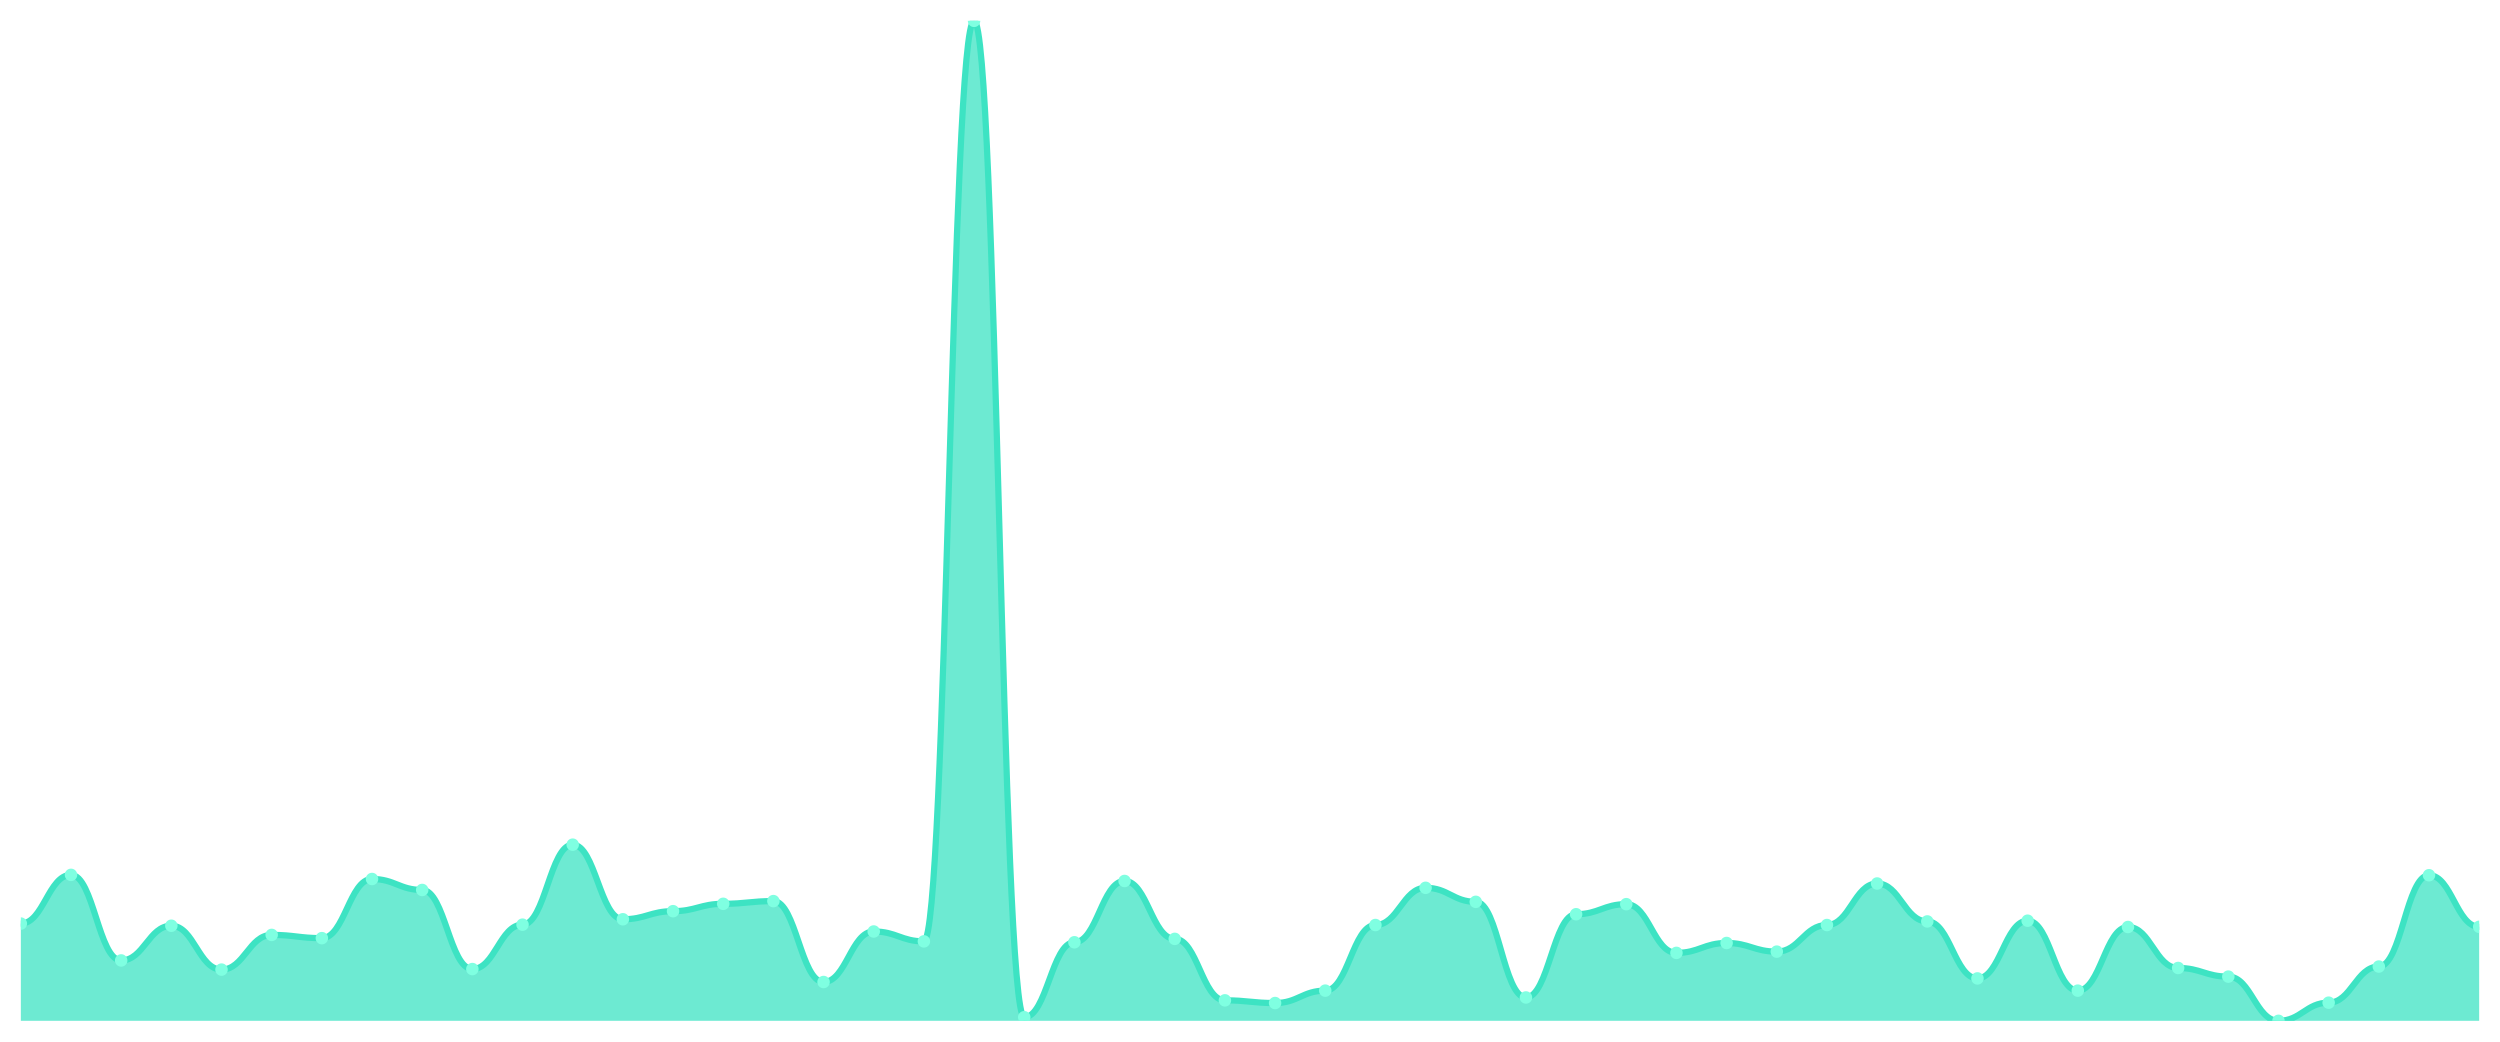
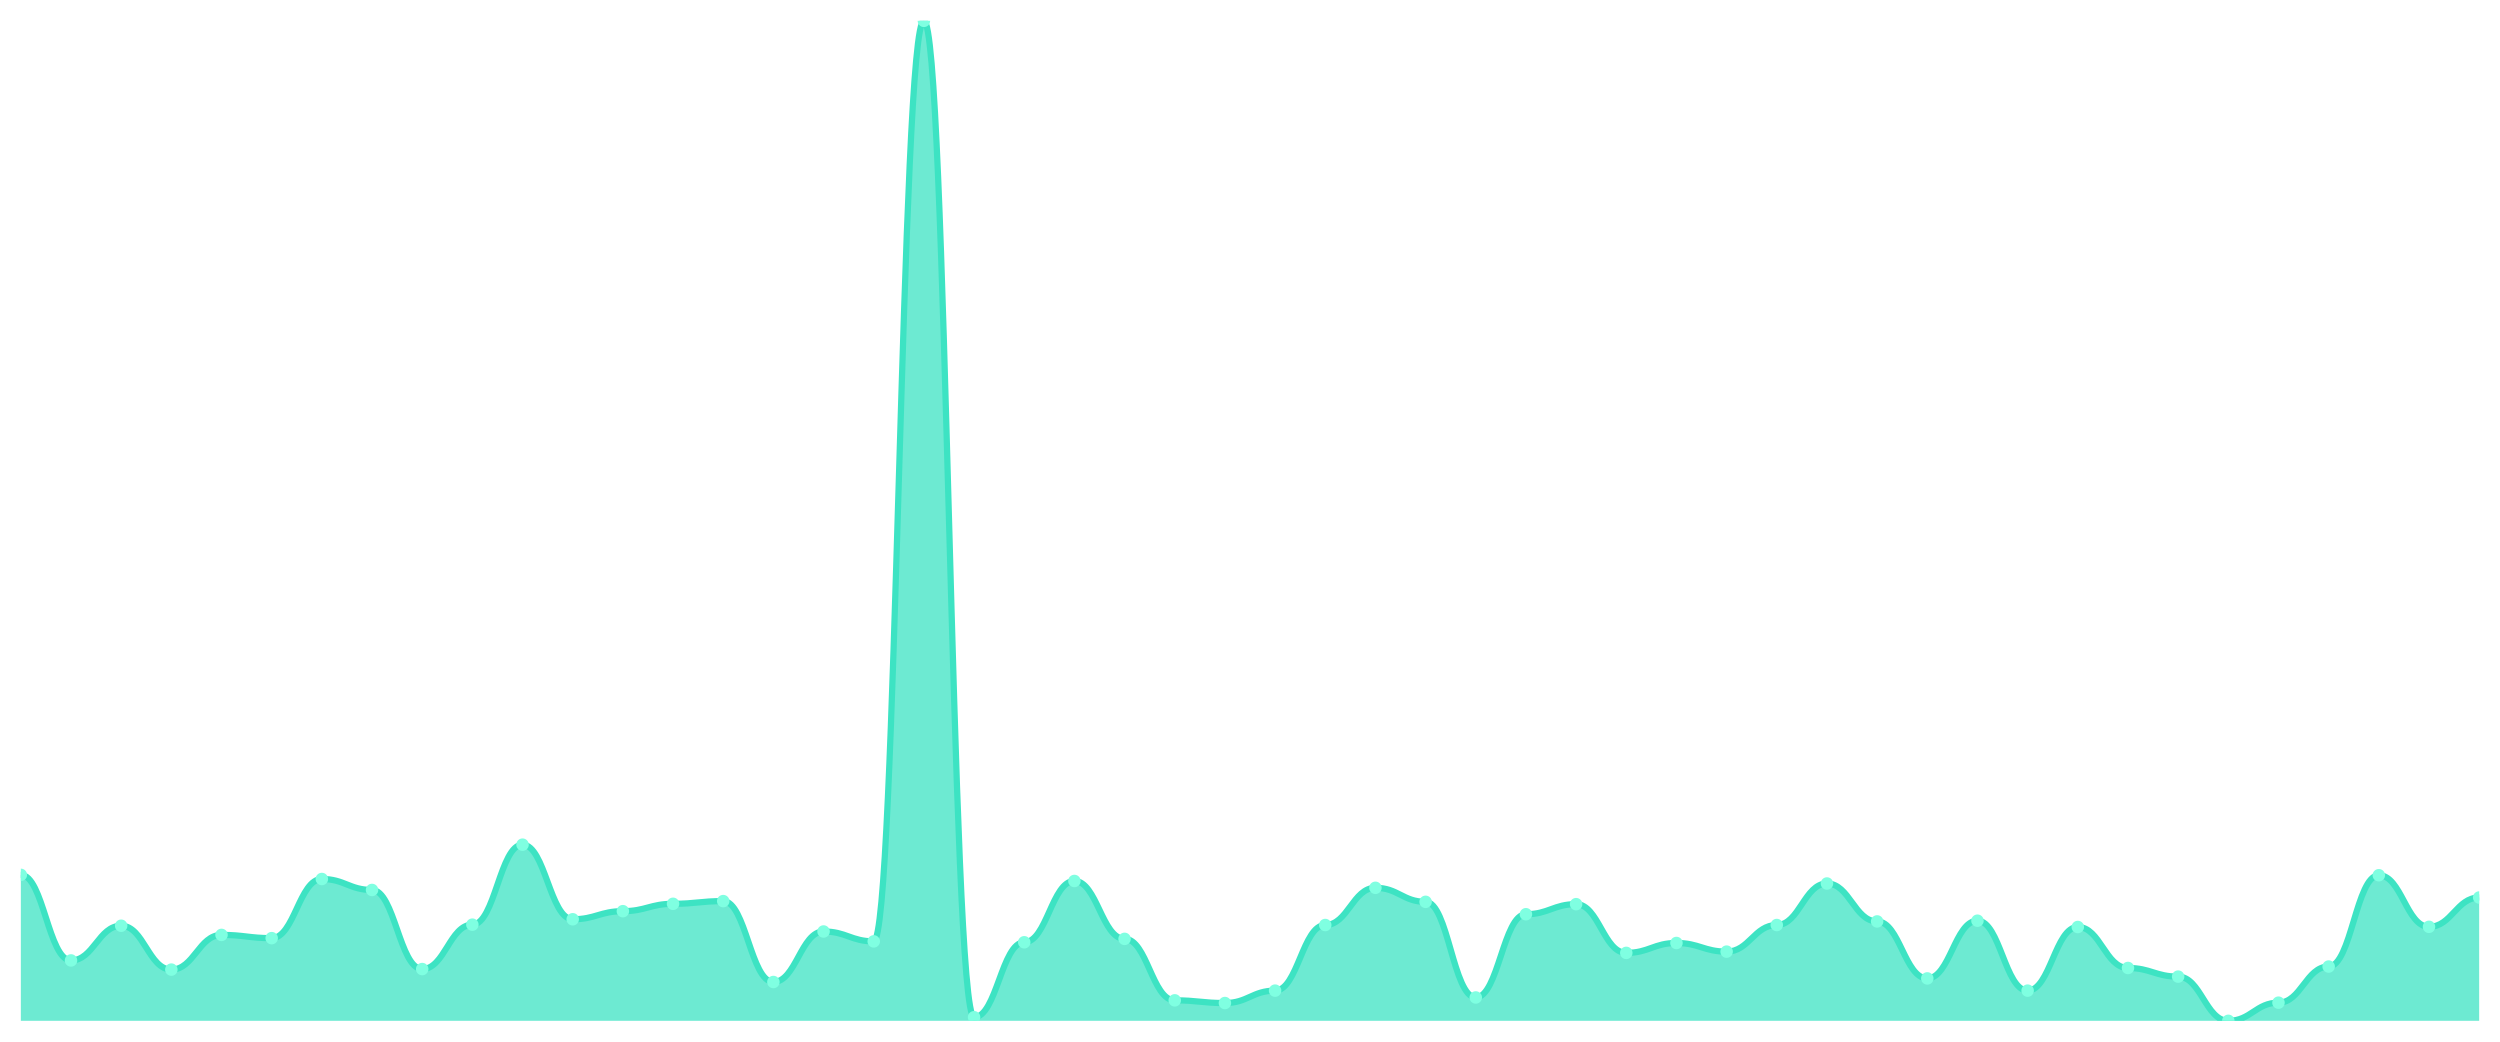
<svg xmlns="http://www.w3.org/2000/svg" viewBox="0 0 1200 500" width="1200" height="500">
  <defs>
    <clipPath id="c">
      <rect x="10" y="10" width="1180" height="480" />
    </clipPath>
  </defs>
  <rect width="1200" height="500" fill="none" />
  <g clip-path="url(#c)">
-     <path d="M 10,490 L 10,443.32 C 20.837,443.32 23.245,419.937 34.082,419.937 C 44.918,419.937 47.327,461.008 58.163,461.008 C 69,461.008 71.408,444.356 82.245,444.356 C 93.082,444.356 95.49,465.409 106.327,465.409 C 117.163,465.409 119.571,448.756 130.408,448.756 C 141.245,448.756 143.653,450.309 154.49,450.309 C 165.327,450.309 167.735,421.922 178.571,421.922 C 189.408,421.922 191.816,427.185 202.653,427.185 C 213.49,427.185 215.898,465.15 226.735,465.15 C 237.571,465.15 239.98,443.838 250.816,443.838 C 261.653,443.838 264.061,405.441 274.898,405.441 C 285.735,405.441 288.143,441.249 298.98,441.249 C 309.816,441.249 312.224,437.367 323.061,437.367 C 333.898,437.367 336.306,433.829 347.143,433.829 C 357.98,433.829 360.388,432.535 371.224,432.535 C 382.061,432.535 384.469,471.363 395.306,471.363 C 406.143,471.363 408.551,447.117 419.388,447.117 C 430.224,447.117 432.633,451.862 443.469,451.862 C 454.306,451.862 456.714,10 467.551,10 C 478.388,10 480.796,488.274 491.633,488.274 C 502.469,488.274 504.878,452.294 515.714,452.294 C 526.551,452.294 528.959,422.871 539.796,422.871 C 550.633,422.871 553.041,450.654 563.878,450.654 C 574.714,450.654 577.122,480.164 587.959,480.164 C 598.796,480.164 601.204,481.458 612.041,481.458 C 622.878,481.458 625.286,475.504 636.122,475.504 C 646.959,475.504 649.367,444.01 660.204,444.01 C 671.041,444.01 673.449,426.15 684.286,426.15 C 695.122,426.15 697.531,432.88 708.367,432.88 C 719.204,432.88 721.612,478.783 732.449,478.783 C 743.286,478.783 745.694,438.833 756.531,438.833 C 767.367,438.833 769.776,434.001 780.612,434.001 C 791.449,434.001 793.857,457.385 804.694,457.385 C 815.531,457.385 817.939,452.639 828.776,452.639 C 839.612,452.639 842.02,456.781 852.857,456.781 C 863.694,456.781 866.102,444.01 876.939,444.01 C 887.776,444.01 890.184,424.079 901.02,424.079 C 911.857,424.079 914.265,442.285 925.102,442.285 C 935.939,442.285 938.347,469.637 949.184,469.637 C 960.02,469.637 962.429,441.94 973.265,441.94 C 984.102,441.94 986.51,475.504 997.347,475.504 C 1008.184,475.504 1010.592,444.96 1021.429,444.96 C 1032.265,444.96 1034.673,464.632 1045.51,464.632 C 1056.347,464.632 1058.755,468.774 1069.592,468.774 C 1080.429,468.774 1082.837,490 1093.673,490 C 1104.51,490 1106.918,481.285 1117.755,481.285 C 1128.592,481.285 1131,463.942 1141.837,463.942 C 1152.673,463.942 1155.082,420.11 1165.918,420.11 C 1176.755,420.11 1179.163,444.873 1190,444.873 L 1190,490 Z" fill="rgba(61,227,195,0.75)" />
-     <path d="M 10,443.32 C 20.837,443.32 23.245,419.937 34.082,419.937 C 44.918,419.937 47.327,461.008 58.163,461.008 C 69,461.008 71.408,444.356 82.245,444.356 C 93.082,444.356 95.49,465.409 106.327,465.409 C 117.163,465.409 119.571,448.756 130.408,448.756 C 141.245,448.756 143.653,450.309 154.49,450.309 C 165.327,450.309 167.735,421.922 178.571,421.922 C 189.408,421.922 191.816,427.185 202.653,427.185 C 213.49,427.185 215.898,465.15 226.735,465.15 C 237.571,465.15 239.98,443.838 250.816,443.838 C 261.653,443.838 264.061,405.441 274.898,405.441 C 285.735,405.441 288.143,441.249 298.98,441.249 C 309.816,441.249 312.224,437.367 323.061,437.367 C 333.898,437.367 336.306,433.829 347.143,433.829 C 357.98,433.829 360.388,432.535 371.224,432.535 C 382.061,432.535 384.469,471.363 395.306,471.363 C 406.143,471.363 408.551,447.117 419.388,447.117 C 430.224,447.117 432.633,451.862 443.469,451.862 C 454.306,451.862 456.714,10 467.551,10 C 478.388,10 480.796,488.274 491.633,488.274 C 502.469,488.274 504.878,452.294 515.714,452.294 C 526.551,452.294 528.959,422.871 539.796,422.871 C 550.633,422.871 553.041,450.654 563.878,450.654 C 574.714,450.654 577.122,480.164 587.959,480.164 C 598.796,480.164 601.204,481.458 612.041,481.458 C 622.878,481.458 625.286,475.504 636.122,475.504 C 646.959,475.504 649.367,444.01 660.204,444.01 C 671.041,444.01 673.449,426.15 684.286,426.15 C 695.122,426.15 697.531,432.88 708.367,432.88 C 719.204,432.88 721.612,478.783 732.449,478.783 C 743.286,478.783 745.694,438.833 756.531,438.833 C 767.367,438.833 769.776,434.001 780.612,434.001 C 791.449,434.001 793.857,457.385 804.694,457.385 C 815.531,457.385 817.939,452.639 828.776,452.639 C 839.612,452.639 842.02,456.781 852.857,456.781 C 863.694,456.781 866.102,444.01 876.939,444.01 C 887.776,444.01 890.184,424.079 901.02,424.079 C 911.857,424.079 914.265,442.285 925.102,442.285 C 935.939,442.285 938.347,469.637 949.184,469.637 C 960.02,469.637 962.429,441.94 973.265,441.94 C 984.102,441.94 986.51,475.504 997.347,475.504 C 1008.184,475.504 1010.592,444.96 1021.429,444.96 C 1032.265,444.96 1034.673,464.632 1045.51,464.632 C 1056.347,464.632 1058.755,468.774 1069.592,468.774 C 1080.429,468.774 1082.837,490 1093.673,490 C 1104.51,490 1106.918,481.285 1117.755,481.285 C 1128.592,481.285 1131,463.942 1141.837,463.942 C 1152.673,463.942 1155.082,420.11 1165.918,420.11 C 1176.755,420.11 1179.163,444.873 1190,444.873" fill="none" stroke="#3de3c3" stroke-width="3" stroke-linecap="round" stroke-linejoin="round" />
-     <circle cx="10" cy="443.32" r="3" fill="#7fffe1" />
-     <circle cx="34.082" cy="419.937" r="3" fill="#7fffe1" />
-     <circle cx="58.163" cy="461.008" r="3" fill="#7fffe1" />
-     <circle cx="82.245" cy="444.356" r="3" fill="#7fffe1" />
-     <circle cx="106.327" cy="465.409" r="3" fill="#7fffe1" />
-     <circle cx="130.408" cy="448.756" r="3" fill="#7fffe1" />
-     <circle cx="154.49" cy="450.309" r="3" fill="#7fffe1" />
-     <circle cx="178.571" cy="421.922" r="3" fill="#7fffe1" />
-     <circle cx="202.653" cy="427.185" r="3" fill="#7fffe1" />
-     <circle cx="226.735" cy="465.15" r="3" fill="#7fffe1" />
-     <circle cx="250.816" cy="443.838" r="3" fill="#7fffe1" />
-     <circle cx="274.898" cy="405.441" r="3" fill="#7fffe1" />
-     <circle cx="298.98" cy="441.249" r="3" fill="#7fffe1" />
-     <circle cx="323.061" cy="437.367" r="3" fill="#7fffe1" />
-     <circle cx="347.143" cy="433.829" r="3" fill="#7fffe1" />
-     <circle cx="371.224" cy="432.535" r="3" fill="#7fffe1" />
-     <circle cx="395.306" cy="471.363" r="3" fill="#7fffe1" />
-     <circle cx="419.388" cy="447.117" r="3" fill="#7fffe1" />
-     <circle cx="443.469" cy="451.862" r="3" fill="#7fffe1" />
-     <circle cx="467.551" cy="10" r="3" fill="#7fffe1" />
-     <circle cx="491.633" cy="488.274" r="3" fill="#7fffe1" />
-     <circle cx="515.714" cy="452.294" r="3" fill="#7fffe1" />
-     <circle cx="539.796" cy="422.871" r="3" fill="#7fffe1" />
-     <circle cx="563.878" cy="450.654" r="3" fill="#7fffe1" />
-     <circle cx="587.959" cy="480.164" r="3" fill="#7fffe1" />
-     <circle cx="612.041" cy="481.458" r="3" fill="#7fffe1" />
-     <circle cx="636.122" cy="475.504" r="3" fill="#7fffe1" />
-     <circle cx="660.204" cy="444.01" r="3" fill="#7fffe1" />
-     <circle cx="684.286" cy="426.15" r="3" fill="#7fffe1" />
-     <circle cx="708.367" cy="432.88" r="3" fill="#7fffe1" />
-     <circle cx="732.449" cy="478.783" r="3" fill="#7fffe1" />
-     <circle cx="756.531" cy="438.833" r="3" fill="#7fffe1" />
-     <circle cx="780.612" cy="434.001" r="3" fill="#7fffe1" />
-     <circle cx="804.694" cy="457.385" r="3" fill="#7fffe1" />
-     <circle cx="828.776" cy="452.639" r="3" fill="#7fffe1" />
-     <circle cx="852.857" cy="456.781" r="3" fill="#7fffe1" />
-     <circle cx="876.939" cy="444.01" r="3" fill="#7fffe1" />
-     <circle cx="901.02" cy="424.079" r="3" fill="#7fffe1" />
-     <circle cx="925.102" cy="442.285" r="3" fill="#7fffe1" />
-     <circle cx="949.184" cy="469.637" r="3" fill="#7fffe1" />
-     <circle cx="973.265" cy="441.94" r="3" fill="#7fffe1" />
-     <circle cx="997.347" cy="475.504" r="3" fill="#7fffe1" />
-     <circle cx="1021.429" cy="444.96" r="3" fill="#7fffe1" />
-     <circle cx="1045.51" cy="464.632" r="3" fill="#7fffe1" />
-     <circle cx="1069.592" cy="468.774" r="3" fill="#7fffe1" />
-     <circle cx="1093.673" cy="490" r="3" fill="#7fffe1" />
-     <circle cx="1117.755" cy="481.285" r="3" fill="#7fffe1" />
-     <circle cx="1141.837" cy="463.942" r="3" fill="#7fffe1" />
-     <circle cx="1165.918" cy="420.11" r="3" fill="#7fffe1" />
-     <circle cx="1190" cy="444.873" r="3" fill="#7fffe1" />
+     <path d="M 10,490 L 10,419.937 C 20.837,419.937 23.245,461.008 34.082,461.008 C 44.918,461.008 47.327,444.356 58.163,444.356 C 69,444.356 71.408,465.409 82.245,465.409 C 93.082,465.409 95.49,448.756 106.327,448.756 C 117.163,448.756 119.571,450.309 130.408,450.309 C 141.245,450.309 143.653,421.922 154.49,421.922 C 165.327,421.922 167.735,427.185 178.571,427.185 C 189.408,427.185 191.816,465.15 202.653,465.15 C 213.49,465.15 215.898,443.838 226.735,443.838 C 237.571,443.838 239.98,405.441 250.816,405.441 C 261.653,405.441 264.061,441.249 274.898,441.249 C 285.735,441.249 288.143,437.367 298.98,437.367 C 309.816,437.367 312.224,433.829 323.061,433.829 C 333.898,433.829 336.306,432.535 347.143,432.535 C 357.98,432.535 360.388,471.363 371.224,471.363 C 382.061,471.363 384.469,447.117 395.306,447.117 C 406.143,447.117 408.551,451.862 419.388,451.862 C 430.224,451.862 432.633,10 443.469,10 C 454.306,10 456.714,488.274 467.551,488.274 C 478.388,488.274 480.796,452.294 491.633,452.294 C 502.469,452.294 504.878,422.871 515.714,422.871 C 526.551,422.871 528.959,450.654 539.796,450.654 C 550.633,450.654 553.041,480.164 563.878,480.164 C 574.714,480.164 577.122,481.458 587.959,481.458 C 598.796,481.458 601.204,475.504 612.041,475.504 C 622.878,475.504 625.286,444.01 636.122,444.01 C 646.959,444.01 649.367,426.15 660.204,426.15 C 671.041,426.15 673.449,432.88 684.286,432.88 C 695.122,432.88 697.531,478.783 708.367,478.783 C 719.204,478.783 721.612,438.833 732.449,438.833 C 743.286,438.833 745.694,434.001 756.531,434.001 C 767.367,434.001 769.776,457.385 780.612,457.385 C 791.449,457.385 793.857,452.639 804.694,452.639 C 815.531,452.639 817.939,456.781 828.776,456.781 C 839.612,456.781 842.02,444.01 852.857,444.01 C 863.694,444.01 866.102,424.079 876.939,424.079 C 887.776,424.079 890.184,442.285 901.02,442.285 C 911.857,442.285 914.265,469.637 925.102,469.637 C 935.939,469.637 938.347,441.94 949.184,441.94 C 960.02,441.94 962.429,475.504 973.265,475.504 C 984.102,475.504 986.51,444.96 997.347,444.96 C 1008.184,444.96 1010.592,464.632 1021.429,464.632 C 1032.265,464.632 1034.673,468.774 1045.51,468.774 C 1056.347,468.774 1058.755,490 1069.592,490 C 1080.429,490 1082.837,481.285 1093.673,481.285 C 1104.51,481.285 1106.918,463.942 1117.755,463.942 C 1128.592,463.942 1131,420.11 1141.837,420.11 C 1152.673,420.11 1155.082,444.873 1165.918,444.873 C 1176.755,444.873 1179.163,430.809 1190,430.809 L 1190,490 Z" fill="rgba(61,227,195,0.75)" />
+     <path d="M 10,419.937 C 20.837,419.937 23.245,461.008 34.082,461.008 C 44.918,461.008 47.327,444.356 58.163,444.356 C 69,444.356 71.408,465.409 82.245,465.409 C 93.082,465.409 95.49,448.756 106.327,448.756 C 117.163,448.756 119.571,450.309 130.408,450.309 C 141.245,450.309 143.653,421.922 154.49,421.922 C 165.327,421.922 167.735,427.185 178.571,427.185 C 189.408,427.185 191.816,465.15 202.653,465.15 C 213.49,465.15 215.898,443.838 226.735,443.838 C 237.571,443.838 239.98,405.441 250.816,405.441 C 261.653,405.441 264.061,441.249 274.898,441.249 C 285.735,441.249 288.143,437.367 298.98,437.367 C 309.816,437.367 312.224,433.829 323.061,433.829 C 333.898,433.829 336.306,432.535 347.143,432.535 C 357.98,432.535 360.388,471.363 371.224,471.363 C 382.061,471.363 384.469,447.117 395.306,447.117 C 406.143,447.117 408.551,451.862 419.388,451.862 C 430.224,451.862 432.633,10 443.469,10 C 454.306,10 456.714,488.274 467.551,488.274 C 478.388,488.274 480.796,452.294 491.633,452.294 C 502.469,452.294 504.878,422.871 515.714,422.871 C 526.551,422.871 528.959,450.654 539.796,450.654 C 550.633,450.654 553.041,480.164 563.878,480.164 C 574.714,480.164 577.122,481.458 587.959,481.458 C 598.796,481.458 601.204,475.504 612.041,475.504 C 622.878,475.504 625.286,444.01 636.122,444.01 C 646.959,444.01 649.367,426.15 660.204,426.15 C 671.041,426.15 673.449,432.88 684.286,432.88 C 695.122,432.88 697.531,478.783 708.367,478.783 C 719.204,478.783 721.612,438.833 732.449,438.833 C 743.286,438.833 745.694,434.001 756.531,434.001 C 767.367,434.001 769.776,457.385 780.612,457.385 C 791.449,457.385 793.857,452.639 804.694,452.639 C 815.531,452.639 817.939,456.781 828.776,456.781 C 839.612,456.781 842.02,444.01 852.857,444.01 C 863.694,444.01 866.102,424.079 876.939,424.079 C 887.776,424.079 890.184,442.285 901.02,442.285 C 911.857,442.285 914.265,469.637 925.102,469.637 C 935.939,469.637 938.347,441.94 949.184,441.94 C 960.02,441.94 962.429,475.504 973.265,475.504 C 984.102,475.504 986.51,444.96 997.347,444.96 C 1008.184,444.96 1010.592,464.632 1021.429,464.632 C 1032.265,464.632 1034.673,468.774 1045.51,468.774 C 1056.347,468.774 1058.755,490 1069.592,490 C 1080.429,490 1082.837,481.285 1093.673,481.285 C 1104.51,481.285 1106.918,463.942 1117.755,463.942 C 1128.592,463.942 1131,420.11 1141.837,420.11 C 1152.673,420.11 1155.082,444.873 1165.918,444.873 C 1176.755,444.873 1179.163,430.809 1190,430.809" fill="none" stroke="#3de3c3" stroke-width="3" stroke-linecap="round" stroke-linejoin="round" />
+     <circle cx="10" cy="419.937" r="3" fill="#7fffe1" />
+     <circle cx="34.082" cy="461.008" r="3" fill="#7fffe1" />
+     <circle cx="58.163" cy="444.356" r="3" fill="#7fffe1" />
+     <circle cx="82.245" cy="465.409" r="3" fill="#7fffe1" />
+     <circle cx="106.327" cy="448.756" r="3" fill="#7fffe1" />
+     <circle cx="130.408" cy="450.309" r="3" fill="#7fffe1" />
+     <circle cx="154.49" cy="421.922" r="3" fill="#7fffe1" />
+     <circle cx="178.571" cy="427.185" r="3" fill="#7fffe1" />
+     <circle cx="202.653" cy="465.15" r="3" fill="#7fffe1" />
+     <circle cx="226.735" cy="443.838" r="3" fill="#7fffe1" />
+     <circle cx="250.816" cy="405.441" r="3" fill="#7fffe1" />
+     <circle cx="274.898" cy="441.249" r="3" fill="#7fffe1" />
+     <circle cx="298.98" cy="437.367" r="3" fill="#7fffe1" />
+     <circle cx="323.061" cy="433.829" r="3" fill="#7fffe1" />
+     <circle cx="347.143" cy="432.535" r="3" fill="#7fffe1" />
+     <circle cx="371.224" cy="471.363" r="3" fill="#7fffe1" />
+     <circle cx="395.306" cy="447.117" r="3" fill="#7fffe1" />
+     <circle cx="419.388" cy="451.862" r="3" fill="#7fffe1" />
+     <circle cx="443.469" cy="10" r="3" fill="#7fffe1" />
+     <circle cx="467.551" cy="488.274" r="3" fill="#7fffe1" />
+     <circle cx="491.633" cy="452.294" r="3" fill="#7fffe1" />
+     <circle cx="515.714" cy="422.871" r="3" fill="#7fffe1" />
+     <circle cx="539.796" cy="450.654" r="3" fill="#7fffe1" />
+     <circle cx="563.878" cy="480.164" r="3" fill="#7fffe1" />
+     <circle cx="587.959" cy="481.458" r="3" fill="#7fffe1" />
+     <circle cx="612.041" cy="475.504" r="3" fill="#7fffe1" />
+     <circle cx="636.122" cy="444.01" r="3" fill="#7fffe1" />
+     <circle cx="660.204" cy="426.15" r="3" fill="#7fffe1" />
+     <circle cx="684.286" cy="432.88" r="3" fill="#7fffe1" />
+     <circle cx="708.367" cy="478.783" r="3" fill="#7fffe1" />
+     <circle cx="732.449" cy="438.833" r="3" fill="#7fffe1" />
+     <circle cx="756.531" cy="434.001" r="3" fill="#7fffe1" />
+     <circle cx="780.612" cy="457.385" r="3" fill="#7fffe1" />
+     <circle cx="804.694" cy="452.639" r="3" fill="#7fffe1" />
+     <circle cx="828.776" cy="456.781" r="3" fill="#7fffe1" />
+     <circle cx="852.857" cy="444.01" r="3" fill="#7fffe1" />
+     <circle cx="876.939" cy="424.079" r="3" fill="#7fffe1" />
+     <circle cx="901.02" cy="442.285" r="3" fill="#7fffe1" />
+     <circle cx="925.102" cy="469.637" r="3" fill="#7fffe1" />
+     <circle cx="949.184" cy="441.94" r="3" fill="#7fffe1" />
+     <circle cx="973.265" cy="475.504" r="3" fill="#7fffe1" />
+     <circle cx="997.347" cy="444.96" r="3" fill="#7fffe1" />
+     <circle cx="1021.429" cy="464.632" r="3" fill="#7fffe1" />
+     <circle cx="1045.51" cy="468.774" r="3" fill="#7fffe1" />
+     <circle cx="1069.592" cy="490" r="3" fill="#7fffe1" />
+     <circle cx="1093.673" cy="481.285" r="3" fill="#7fffe1" />
+     <circle cx="1117.755" cy="463.942" r="3" fill="#7fffe1" />
+     <circle cx="1141.837" cy="420.11" r="3" fill="#7fffe1" />
+     <circle cx="1165.918" cy="444.873" r="3" fill="#7fffe1" />
+     <circle cx="1190" cy="430.809" r="3" fill="#7fffe1" />
  </g>
</svg>
